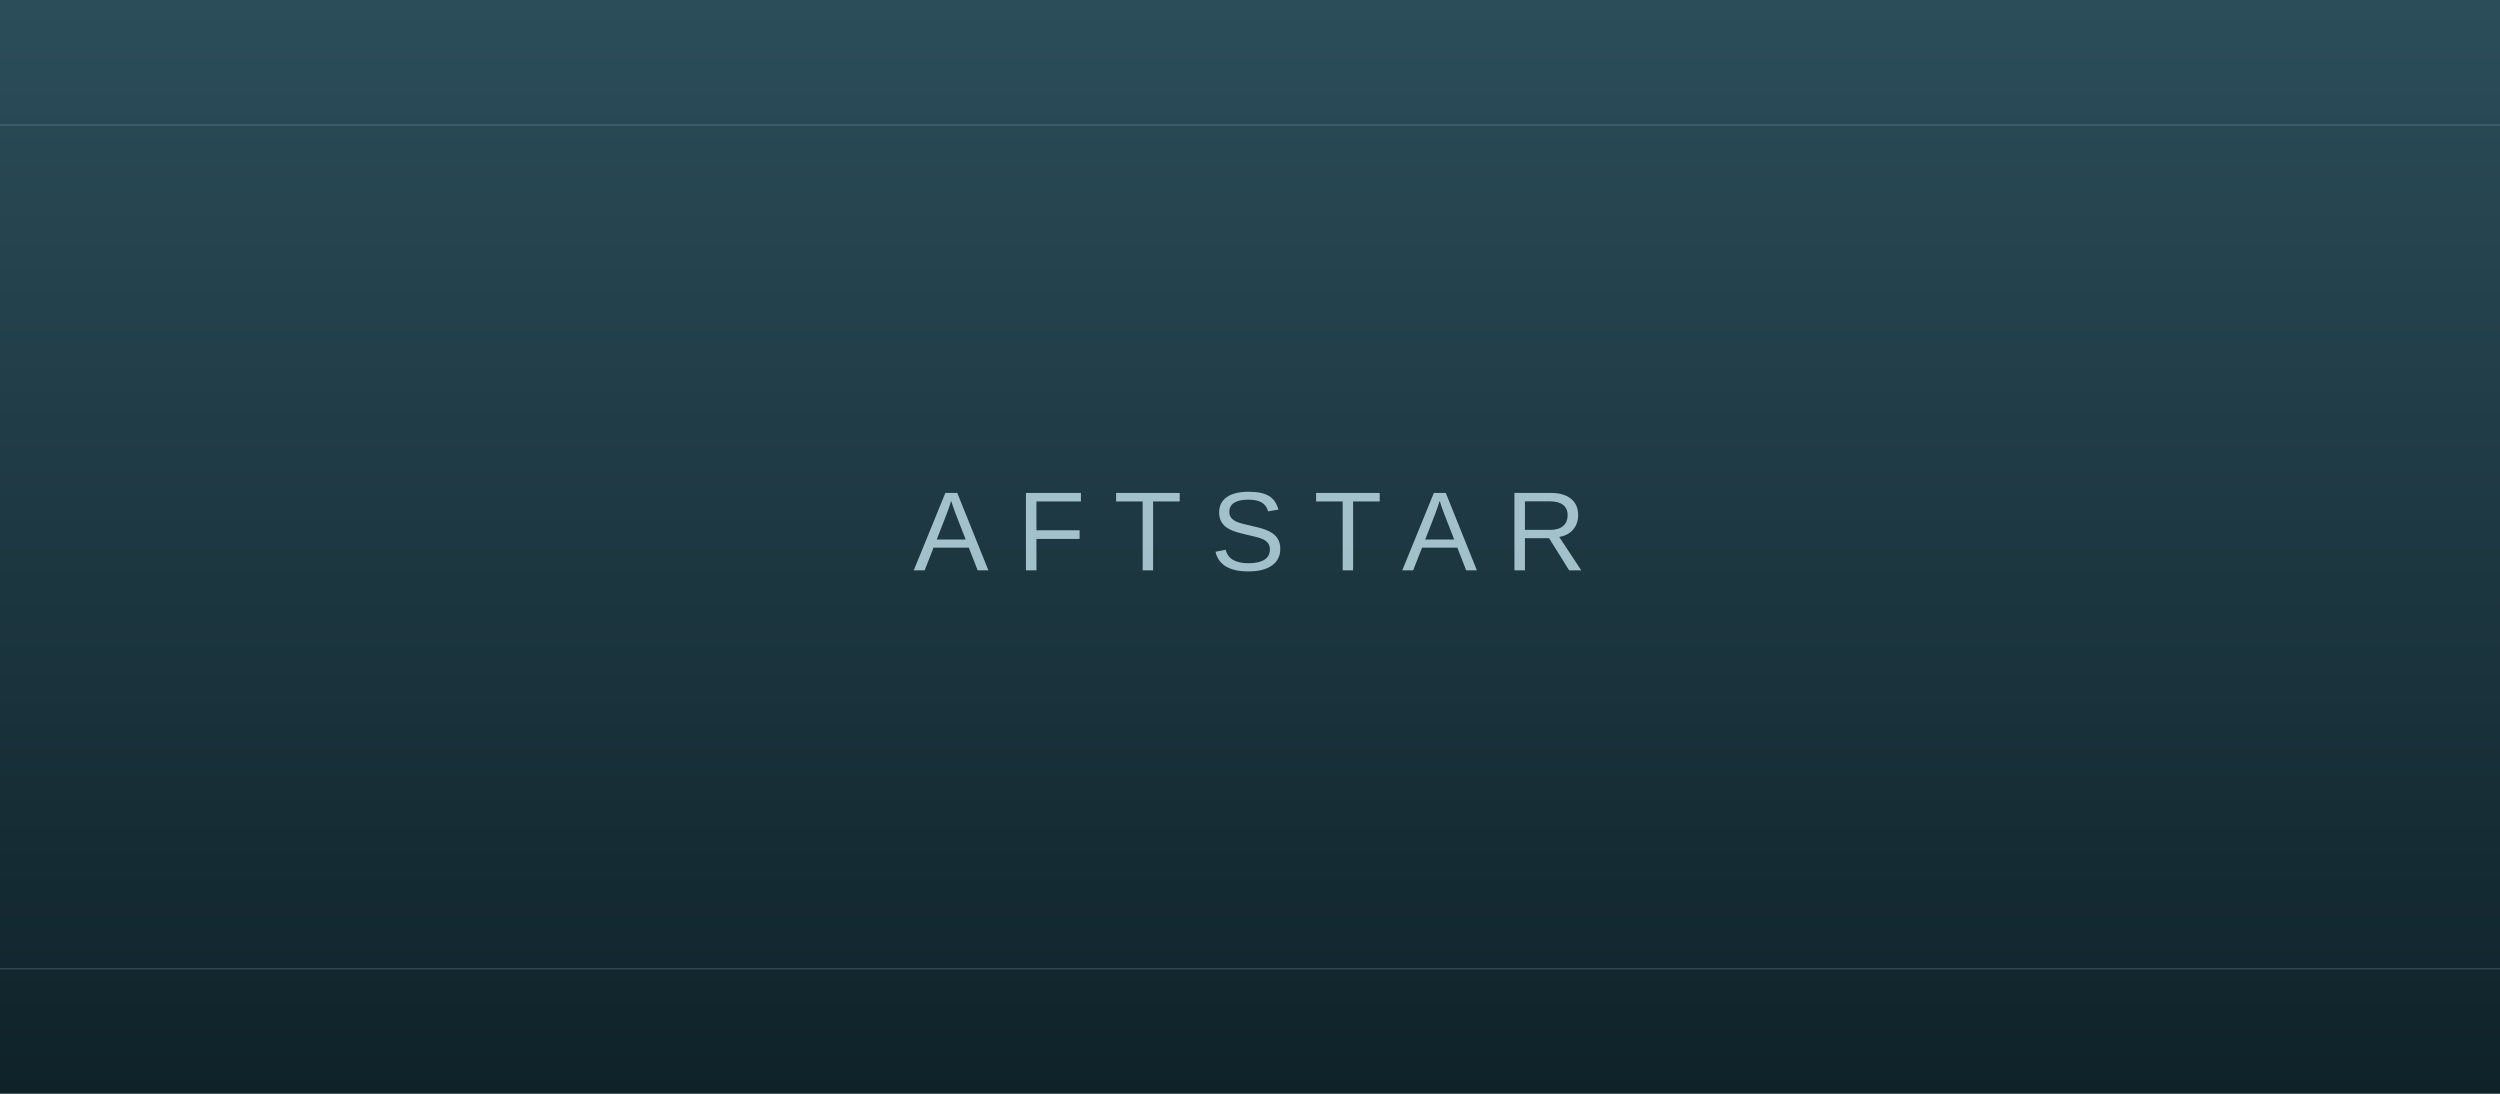
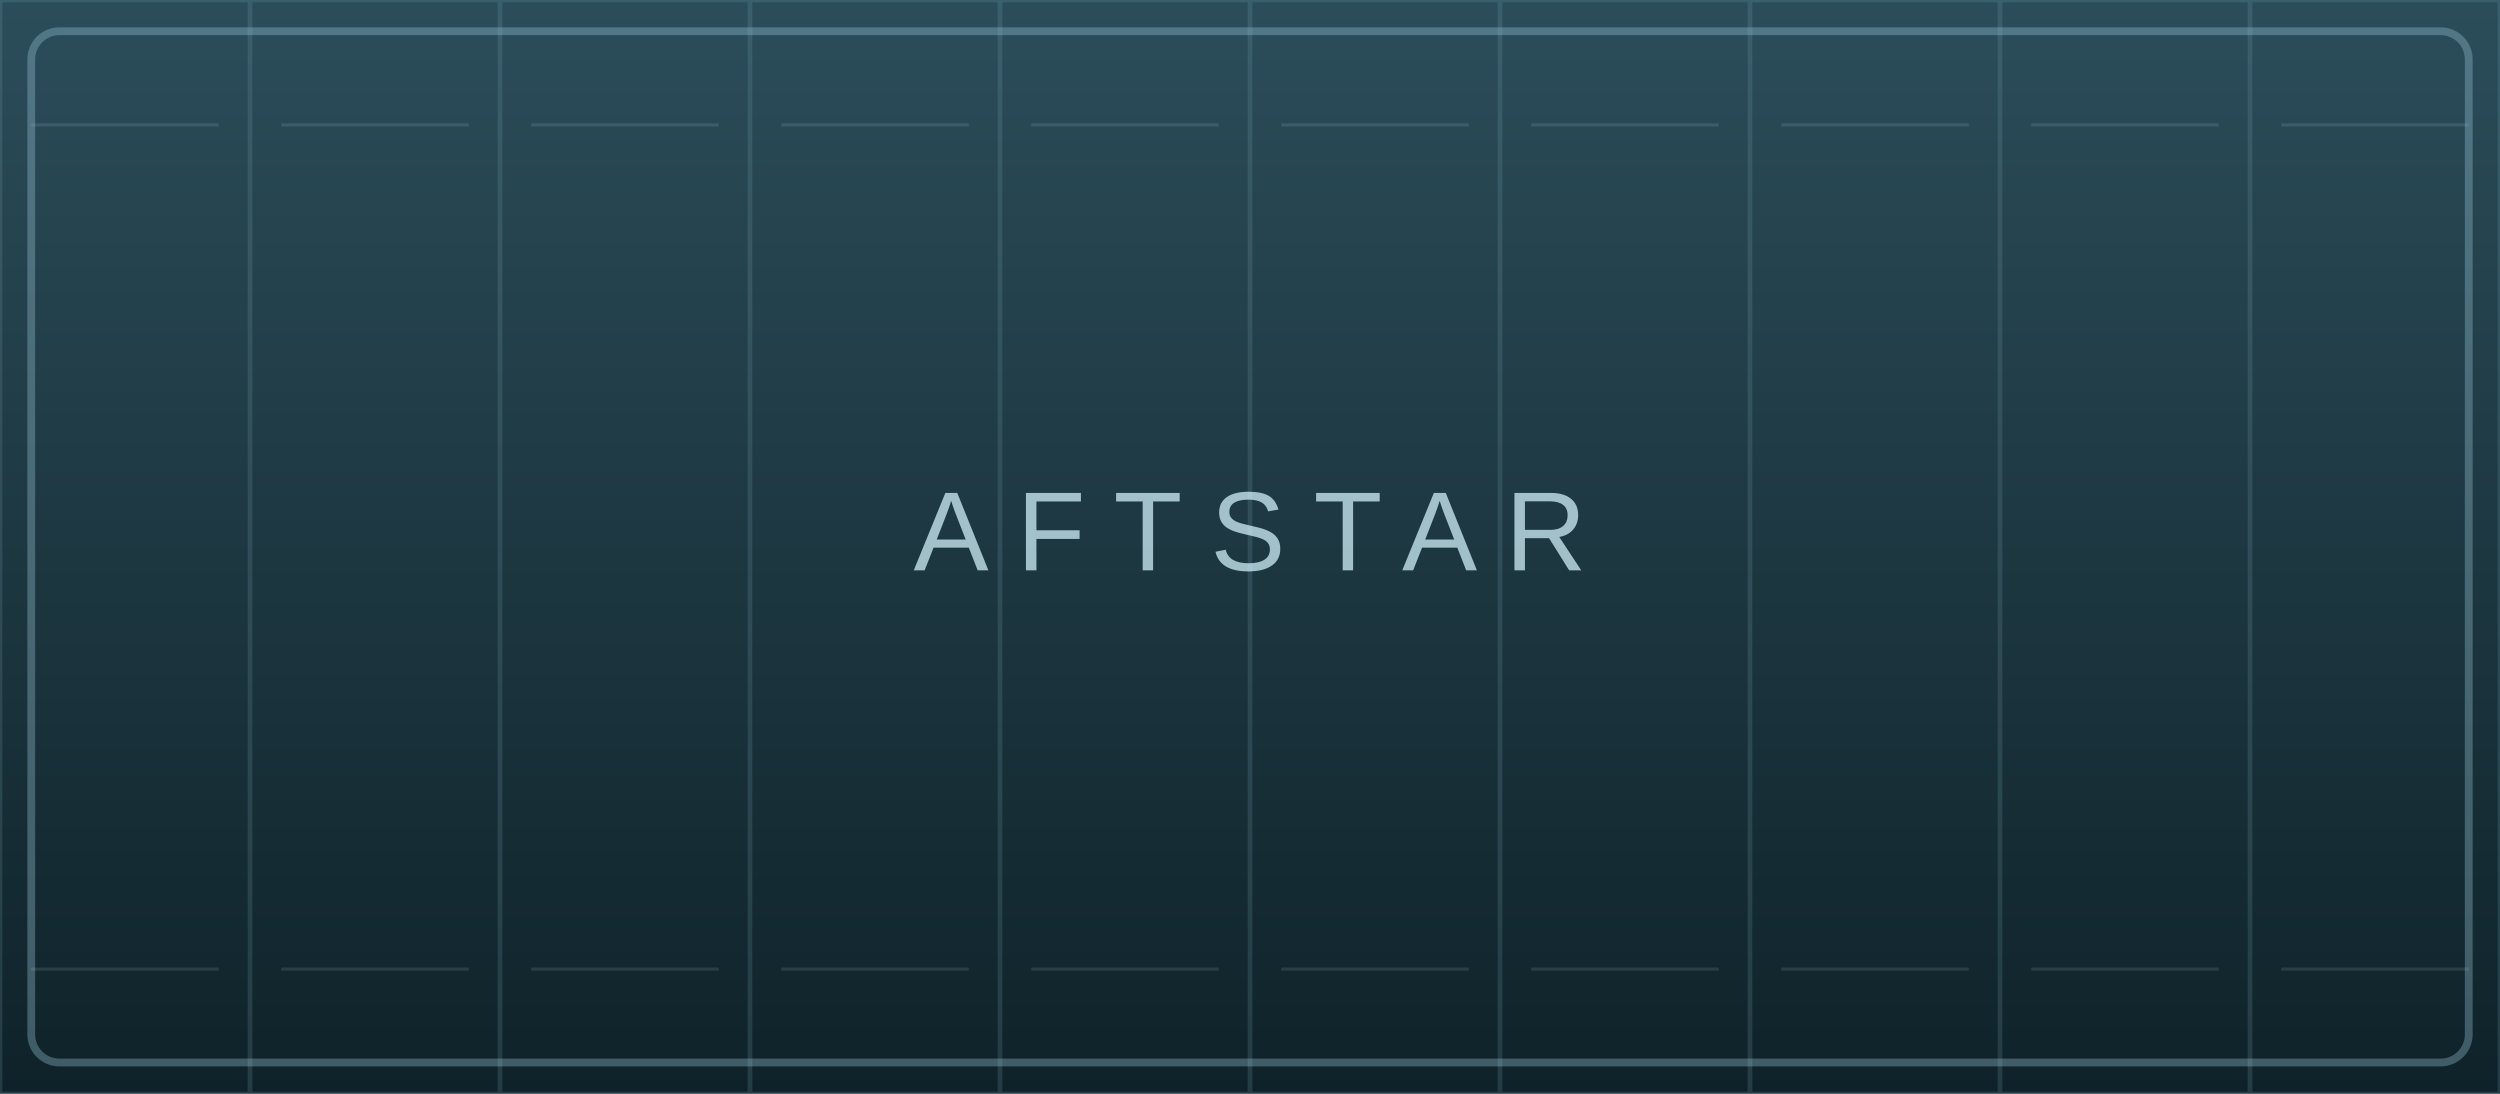
<svg xmlns="http://www.w3.org/2000/svg" viewBox="0 0 1600 700" preserveAspectRatio="none">
  <defs>
    <linearGradient id="g" x2="0" y2="1">
      <stop stop-color="hsl(196,35%,26%)" />
      <stop offset="1" stop-color="hsl(196,45%,11%)" />
    </linearGradient>
+     <pattern id="p" width="160" height="700" patternUnits="userSpaceOnUse">
+       <rect width="160" height="700" fill="none" stroke="#79a6b8" stroke-opacity=".20" stroke-width="3" />
+       <path d="M20 80H140M20 620H140" stroke="#a8d1df" stroke-opacity=".15" stroke-width="2" />
+     </pattern>
  </defs>
  <rect width="1600" height="700" fill="url(#g)" />
-   <path d="M0 80H1600M0 620H1600" stroke="#9cc7d7" opacity=".2" />
-   <text x="800" y="365" fill="#d6f5ff" opacity=".72" font-family="Arial" font-size="72" text-anchor="middle" letter-spacing="18">AFTSTAR</text>
+   <rect width="1600" height="700" fill="url(#p)" />
+   <rect x="20" y="20" width="1560" height="660" rx="18" fill="none" stroke="#9cc7d7" stroke-opacity=".35" stroke-width="5" />
+   <text x="800" y="365" fill="#d6f5ff" fill-opacity=".72" font-family="Arial" font-size="72" text-anchor="middle" letter-spacing="18">AFTSTAR</text>
</svg>
